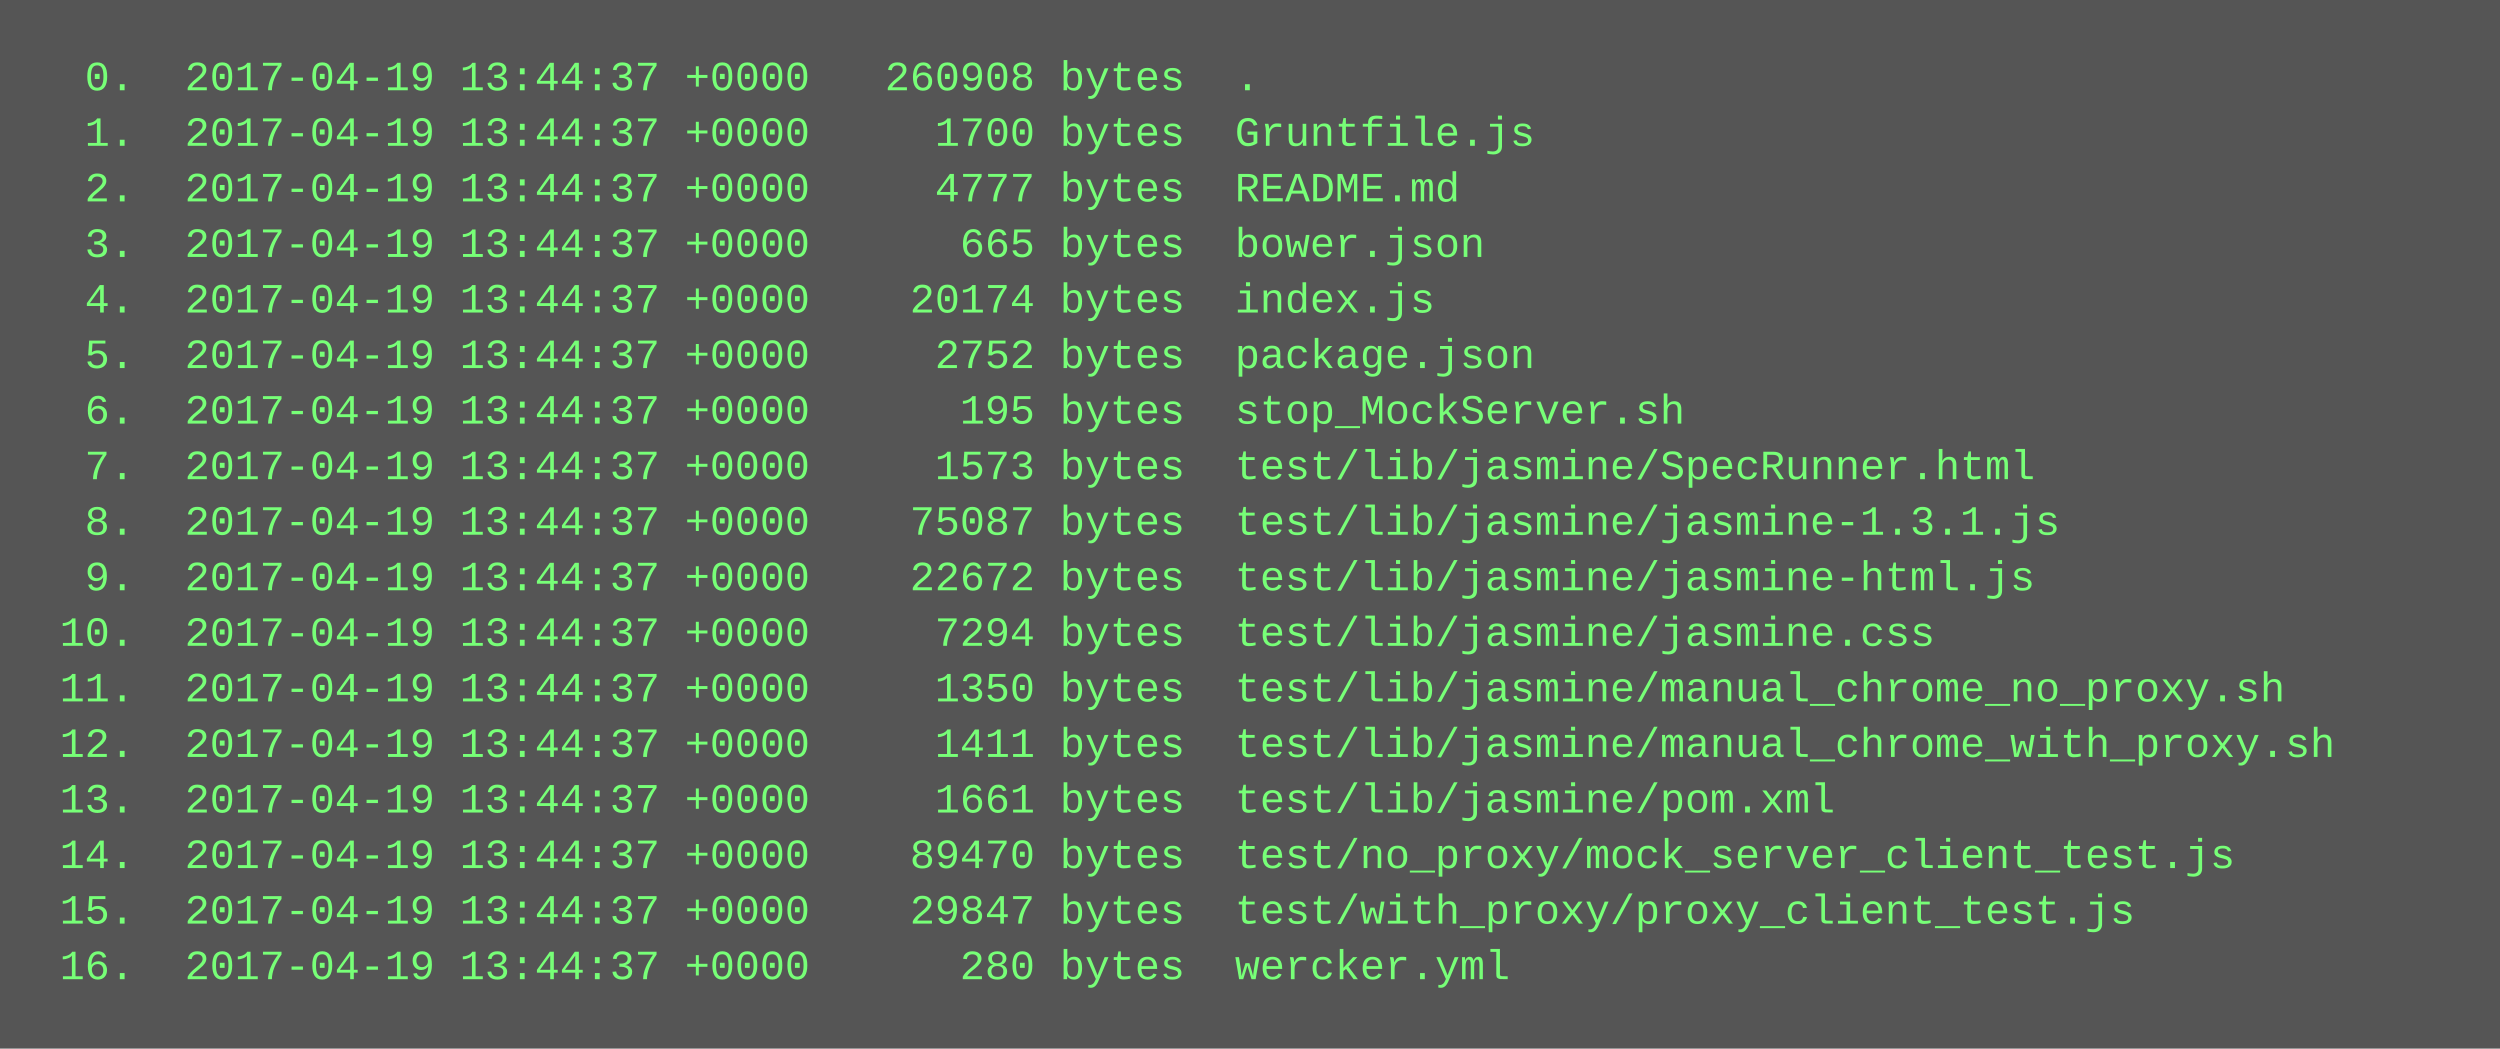
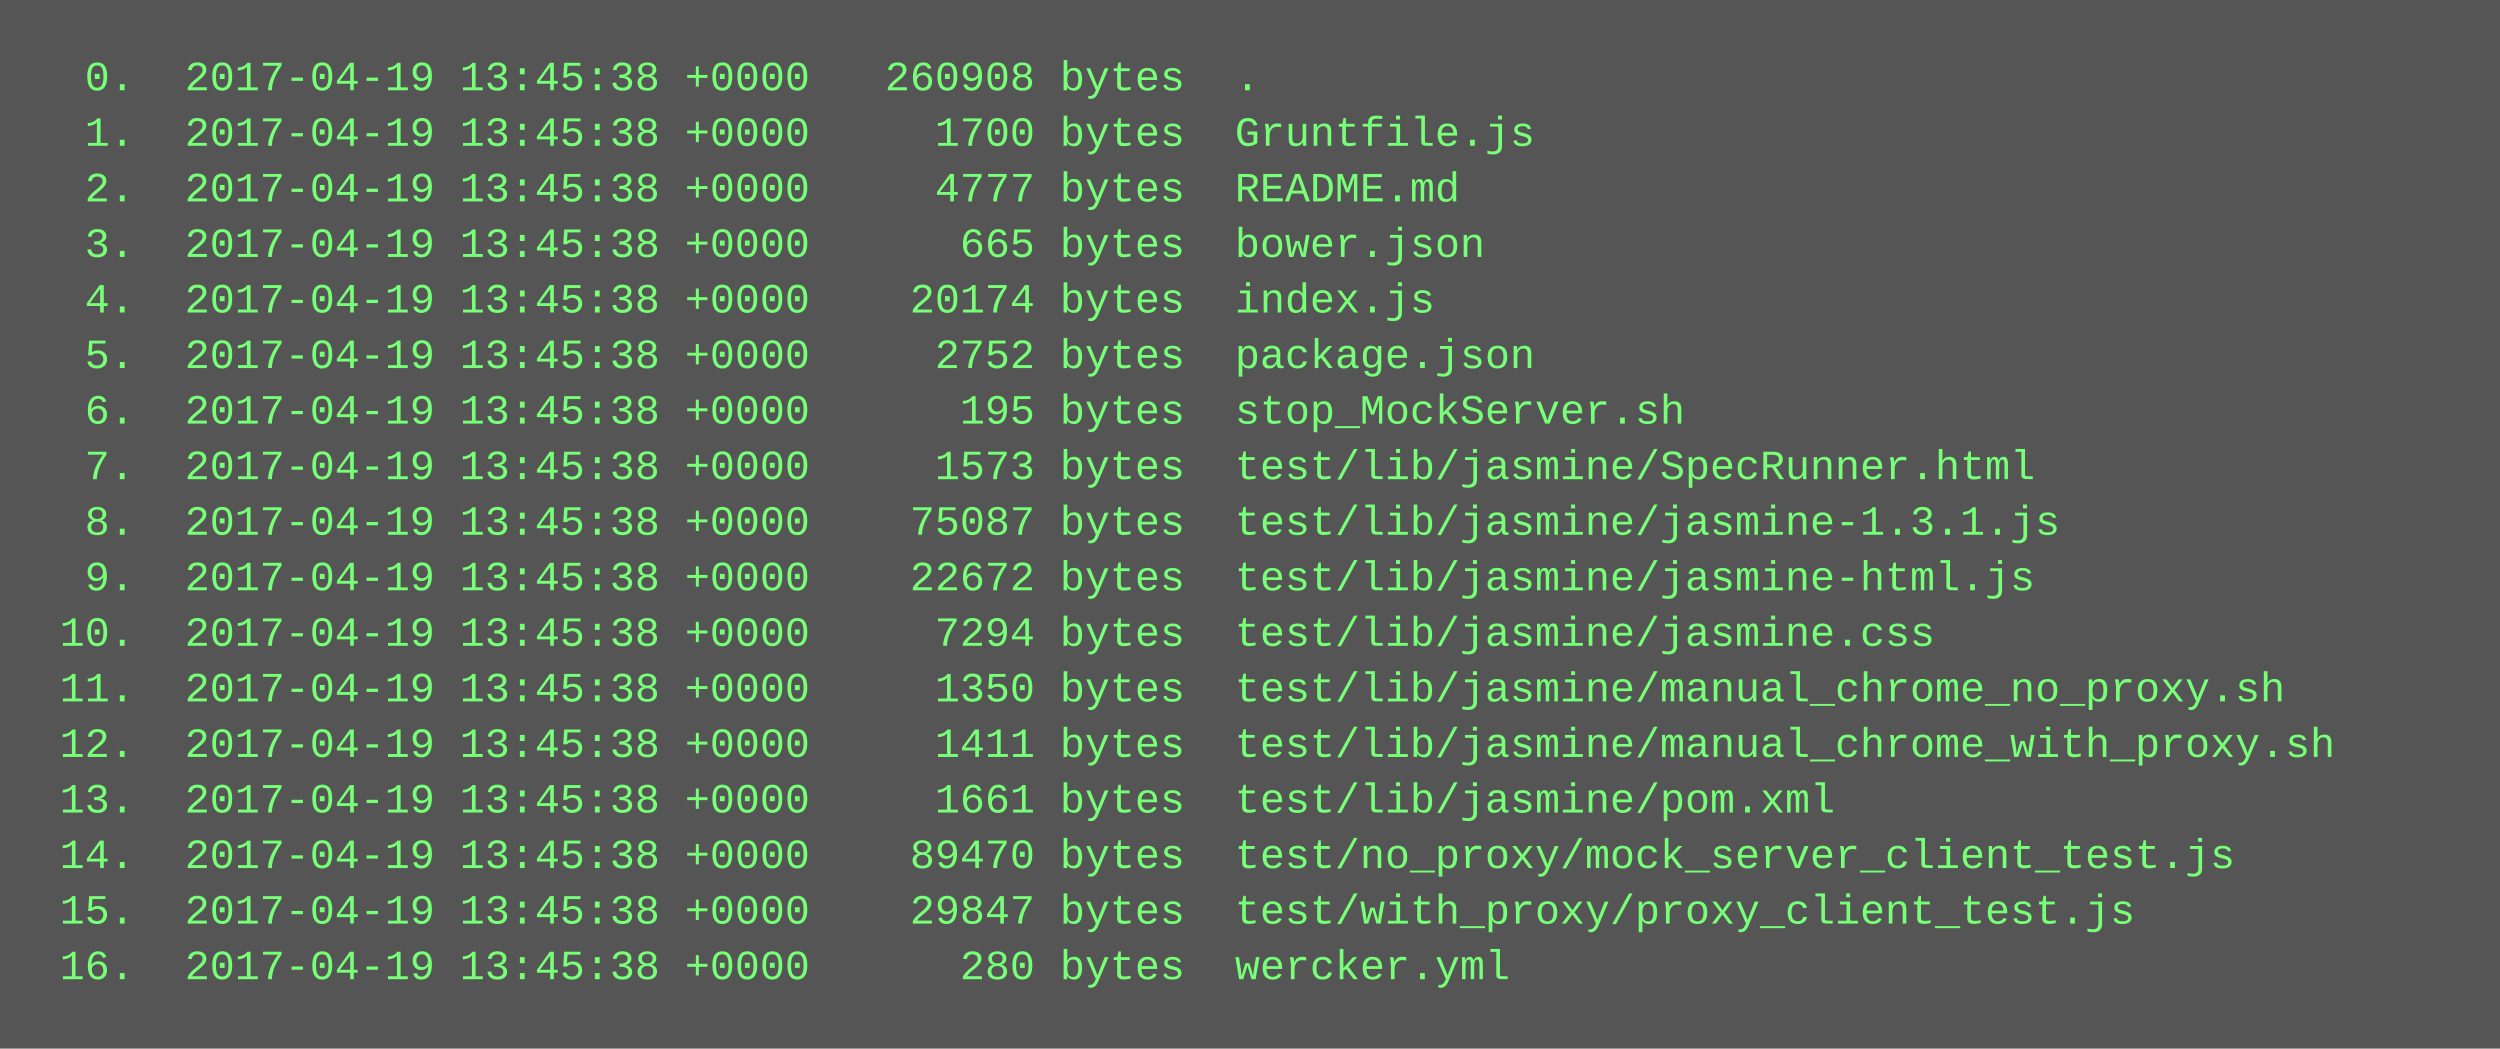
<svg xmlns="http://www.w3.org/2000/svg" height="302" width="720">
  <rect height="302" fill="#555" width="720" />
  <text fill="#7f7" font-family="Courier New" font-size="12" xml:space="preserve">
-     <tspan x="10" y="26">  0.  2017-04-19 13:44:37 +0000   260908 bytes  .</tspan>
-     <tspan x="10" y="42">  1.  2017-04-19 13:44:37 +0000     1700 bytes  Gruntfile.js</tspan>
-     <tspan x="10" y="58">  2.  2017-04-19 13:44:37 +0000     4777 bytes  README.md</tspan>
-     <tspan x="10" y="74">  3.  2017-04-19 13:44:37 +0000      665 bytes  bower.json</tspan>
-     <tspan x="10" y="90">  4.  2017-04-19 13:44:37 +0000    20174 bytes  index.js</tspan>
-     <tspan x="10" y="106">  5.  2017-04-19 13:44:37 +0000     2752 bytes  package.json</tspan>
-     <tspan x="10" y="122">  6.  2017-04-19 13:44:37 +0000      195 bytes  stop_MockServer.sh</tspan>
-     <tspan x="10" y="138">  7.  2017-04-19 13:44:37 +0000     1573 bytes  test/lib/jasmine/SpecRunner.html</tspan>
-     <tspan x="10" y="154">  8.  2017-04-19 13:44:37 +0000    75087 bytes  test/lib/jasmine/jasmine-1.3.1.js</tspan>
-     <tspan x="10" y="170">  9.  2017-04-19 13:44:37 +0000    22672 bytes  test/lib/jasmine/jasmine-html.js</tspan>
-     <tspan x="10" y="186"> 10.  2017-04-19 13:44:37 +0000     7294 bytes  test/lib/jasmine/jasmine.css</tspan>
-     <tspan x="10" y="202"> 11.  2017-04-19 13:44:37 +0000     1350 bytes  test/lib/jasmine/manual_chrome_no_proxy.sh</tspan>
-     <tspan x="10" y="218"> 12.  2017-04-19 13:44:37 +0000     1411 bytes  test/lib/jasmine/manual_chrome_with_proxy.sh</tspan>
-     <tspan x="10" y="234"> 13.  2017-04-19 13:44:37 +0000     1661 bytes  test/lib/jasmine/pom.xml</tspan>
-     <tspan x="10" y="250"> 14.  2017-04-19 13:44:37 +0000    89470 bytes  test/no_proxy/mock_server_client_test.js</tspan>
-     <tspan x="10" y="266"> 15.  2017-04-19 13:44:37 +0000    29847 bytes  test/with_proxy/proxy_client_test.js</tspan>
-     <tspan x="10" y="282"> 16.  2017-04-19 13:44:37 +0000      280 bytes  wercker.yml</tspan>
+     <tspan x="10" y="26">  0.  2017-04-19 13:45:38 +0000   260908 bytes  .</tspan>
+     <tspan x="10" y="42">  1.  2017-04-19 13:45:38 +0000     1700 bytes  Gruntfile.js</tspan>
+     <tspan x="10" y="58">  2.  2017-04-19 13:45:38 +0000     4777 bytes  README.md</tspan>
+     <tspan x="10" y="74">  3.  2017-04-19 13:45:38 +0000      665 bytes  bower.json</tspan>
+     <tspan x="10" y="90">  4.  2017-04-19 13:45:38 +0000    20174 bytes  index.js</tspan>
+     <tspan x="10" y="106">  5.  2017-04-19 13:45:38 +0000     2752 bytes  package.json</tspan>
+     <tspan x="10" y="122">  6.  2017-04-19 13:45:38 +0000      195 bytes  stop_MockServer.sh</tspan>
+     <tspan x="10" y="138">  7.  2017-04-19 13:45:38 +0000     1573 bytes  test/lib/jasmine/SpecRunner.html</tspan>
+     <tspan x="10" y="154">  8.  2017-04-19 13:45:38 +0000    75087 bytes  test/lib/jasmine/jasmine-1.3.1.js</tspan>
+     <tspan x="10" y="170">  9.  2017-04-19 13:45:38 +0000    22672 bytes  test/lib/jasmine/jasmine-html.js</tspan>
+     <tspan x="10" y="186"> 10.  2017-04-19 13:45:38 +0000     7294 bytes  test/lib/jasmine/jasmine.css</tspan>
+     <tspan x="10" y="202"> 11.  2017-04-19 13:45:38 +0000     1350 bytes  test/lib/jasmine/manual_chrome_no_proxy.sh</tspan>
+     <tspan x="10" y="218"> 12.  2017-04-19 13:45:38 +0000     1411 bytes  test/lib/jasmine/manual_chrome_with_proxy.sh</tspan>
+     <tspan x="10" y="234"> 13.  2017-04-19 13:45:38 +0000     1661 bytes  test/lib/jasmine/pom.xml</tspan>
+     <tspan x="10" y="250"> 14.  2017-04-19 13:45:38 +0000    89470 bytes  test/no_proxy/mock_server_client_test.js</tspan>
+     <tspan x="10" y="266"> 15.  2017-04-19 13:45:38 +0000    29847 bytes  test/with_proxy/proxy_client_test.js</tspan>
+     <tspan x="10" y="282"> 16.  2017-04-19 13:45:38 +0000      280 bytes  wercker.yml</tspan>
  </text>
</svg>
